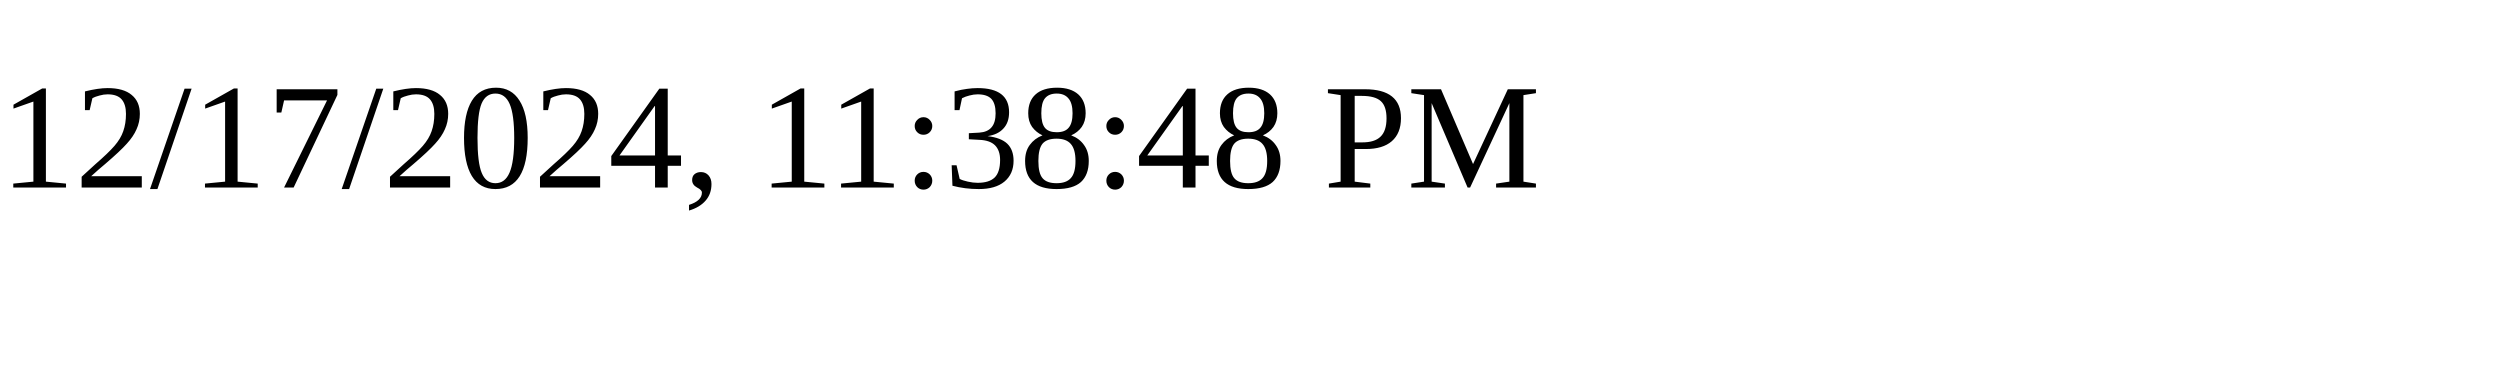
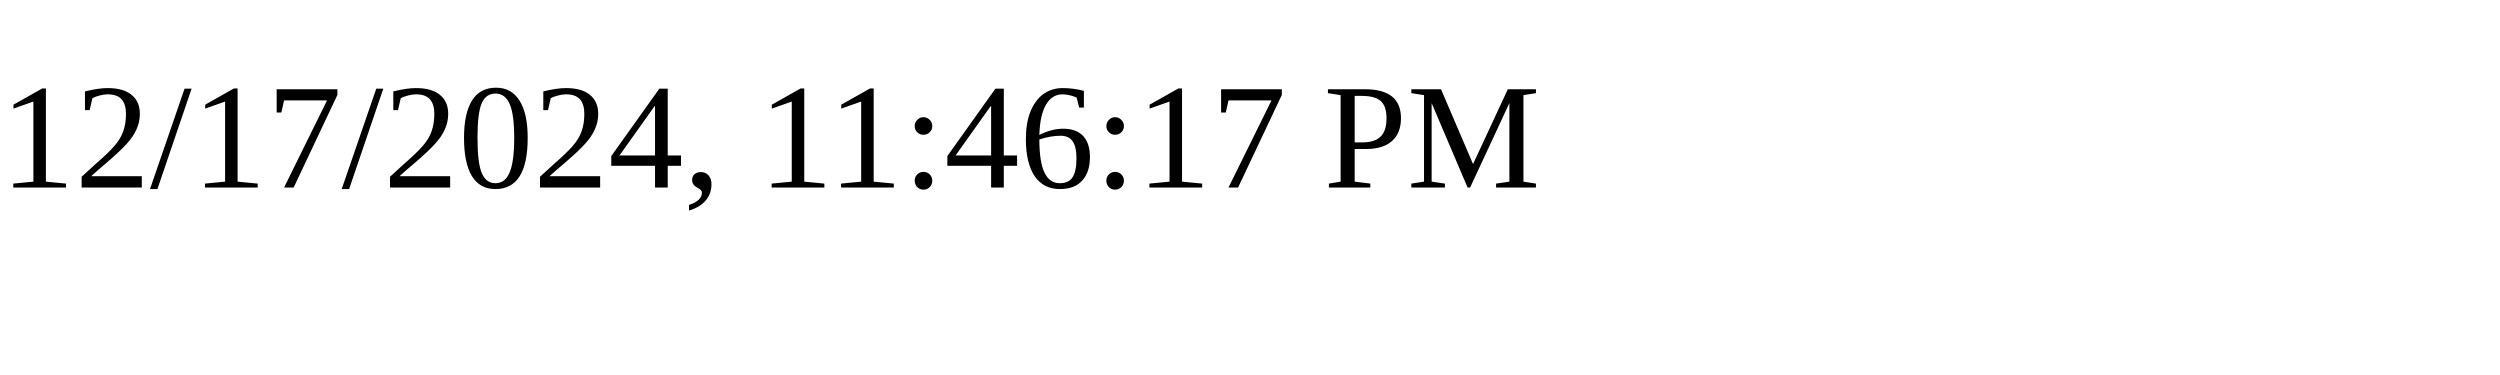
<svg xmlns="http://www.w3.org/2000/svg" height="30" width="200">
-   <text x="0" y="15">12/17/2024, 11:38:48 PM</text>
+   <text x="0" y="15">12/17/2024, 11:46:17 PM</text>
</svg>
